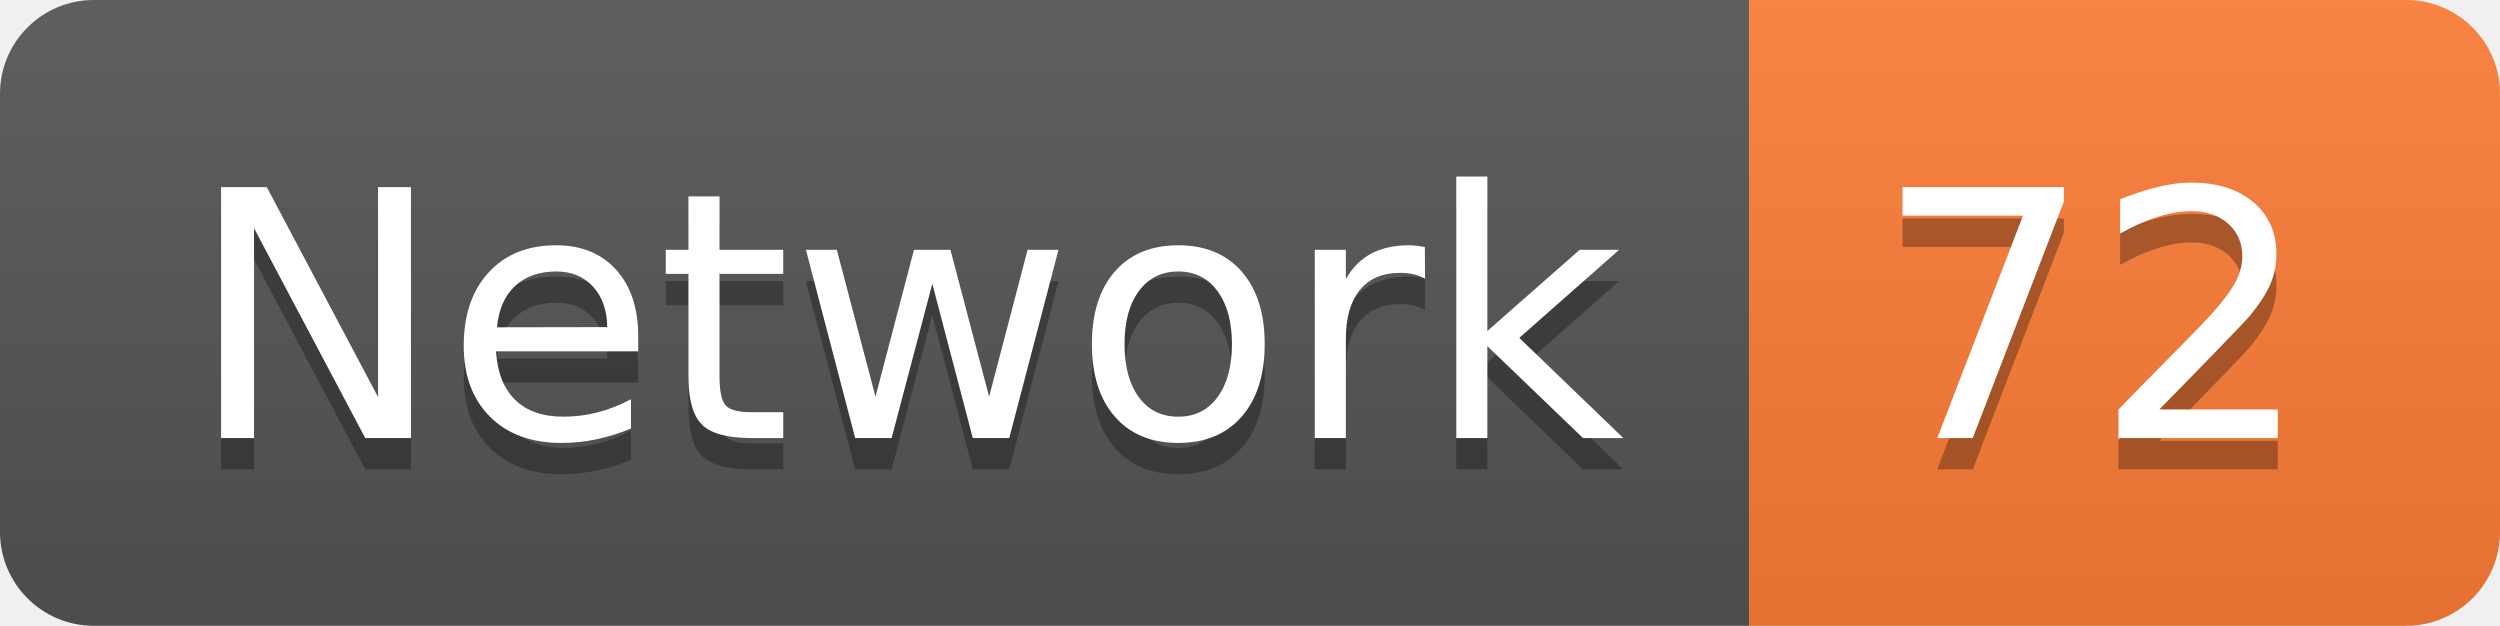
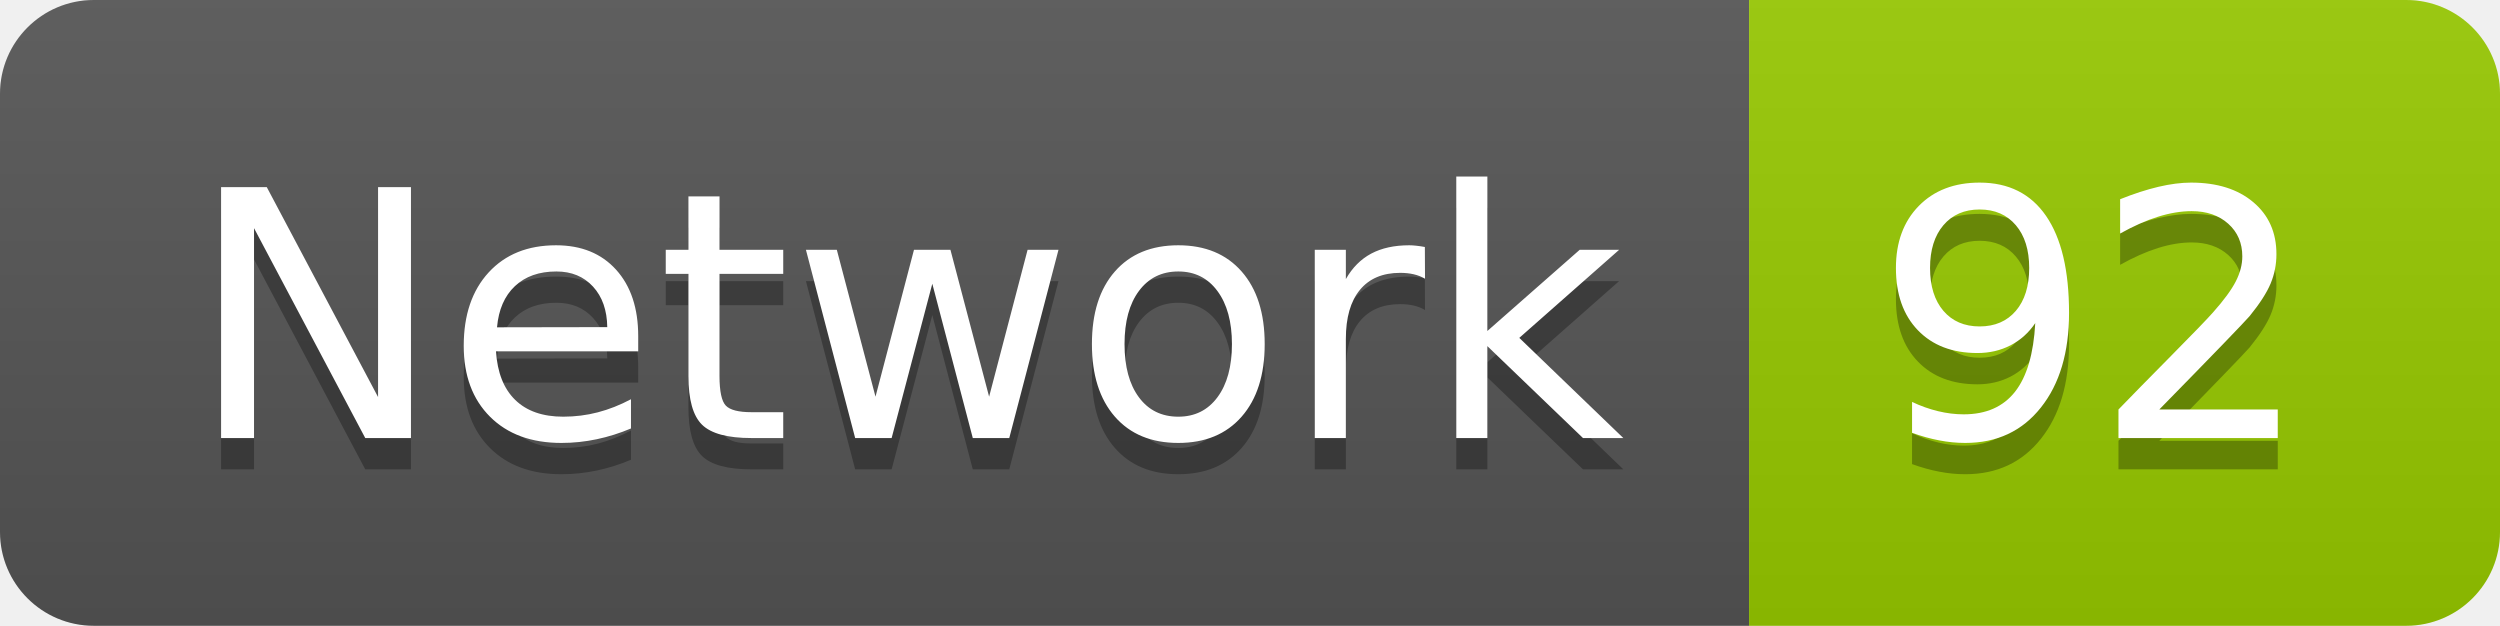
<svg xmlns="http://www.w3.org/2000/svg" width="79.9" height="20">
  <linearGradient id="smooth" x2="0" y2="100%">
    <stop offset="0" stop-color="#bbb" stop-opacity=".1" />
    <stop offset="1" stop-opacity=".1" />
  </linearGradient>
  <clipPath id="round">
    <rect width="79.9" height="20" rx="3" fill="#fff" />
  </clipPath>
  <g clip-path="url(#round)">
    <rect width="55.9" height="20" fill="#555" />
-     <rect x="55.9" width="24.0" height="20" fill="#fe7d37" />
+     <rect x="55.9" width="24.0" height="20" fill="#97CA00" />
    <rect width="79.9" height="20" fill="url(#smooth)" />
  </g>
  <g fill="#fff" text-anchor="middle" font-family="DejaVu Sans,Verdana,Geneva,sans-serif" font-size="110">
    <text x="289.5" y="150" fill="#010101" fill-opacity=".3" transform="scale(0.1)" textLength="459.0" lengthAdjust="spacing">Network</text>
    <text x="289.5" y="140" transform="scale(0.1)" textLength="459.0" lengthAdjust="spacing">Network</text>
-     <text x="669.0" y="150" fill="#010101" fill-opacity=".3" transform="scale(0.1)" textLength="140.0" lengthAdjust="spacing">72</text>
-     <text x="669.0" y="140" transform="scale(0.1)" textLength="140.0" lengthAdjust="spacing">72</text>
+     <text x="669.0" y="150" fill="#010101" fill-opacity=".3" transform="scale(0.1)" textLength="140.0" lengthAdjust="spacing">92</text>
+     <text x="669.0" y="140" transform="scale(0.1)" textLength="140.0" lengthAdjust="spacing">92</text>
  </g>
</svg>
